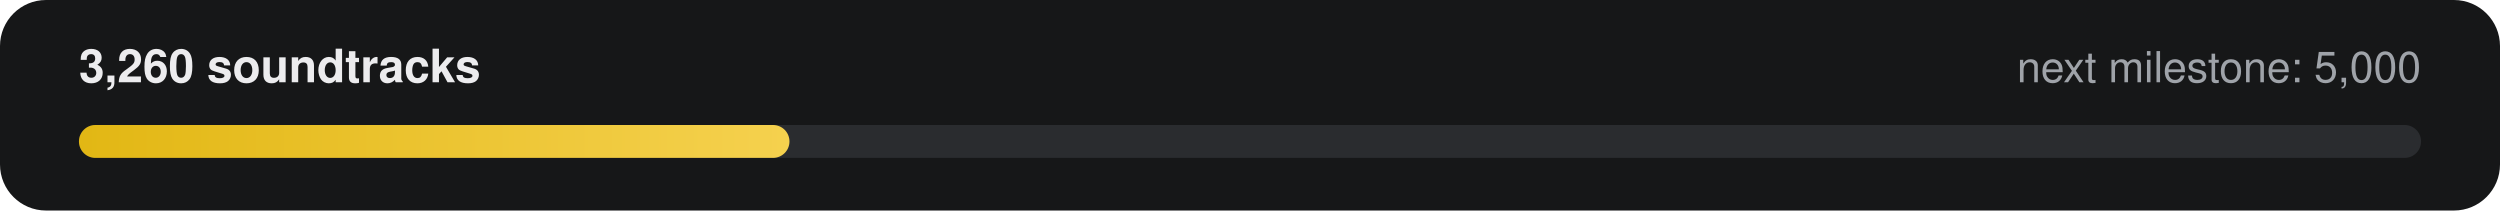
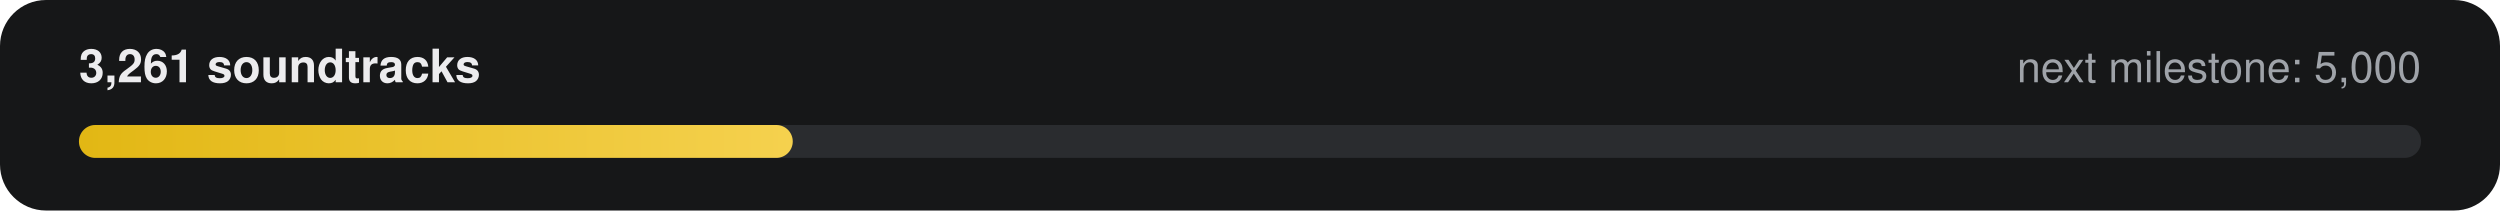
- <svg xmlns="http://www.w3.org/2000/svg" width="760" height="64" viewBox="0 0 760 64" role="img" aria-label="3,260 of 5,000 soundtracks">
+ <svg xmlns="http://www.w3.org/2000/svg" width="760" height="64" viewBox="0 0 760 64" role="img" aria-label="3,261 of 5,000 soundtracks">
  <defs>
    <linearGradient id="g" x1="0" x2="1">
      <stop offset="0" stop-color="#E2B714" />
      <stop offset="1" stop-color="#F5D14E" />
    </linearGradient>
  </defs>
  <rect width="760" height="64" rx="14" fill="#161718" />
-   <text x="24" y="25" fill="#ECECEE" font-family="-apple-system,Segoe UI,Helvetica,Arial,sans-serif" font-size="14" font-weight="600">3,260 soundtracks</text>
+   <text x="24" y="25" fill="#ECECEE" font-family="-apple-system,Segoe UI,Helvetica,Arial,sans-serif" font-size="14" font-weight="600">3,261 soundtracks</text>
  <text x="736" y="25" fill="#9FA3A9" text-anchor="end" font-family="-apple-system,Segoe UI,Helvetica,Arial,sans-serif" font-size="13">next milestone: 5,000</text>
  <rect x="24" y="38" width="712" height="10" rx="5" fill="#2A2C2F" />
-   <rect x="24" y="38" width="216" height="10" rx="5" fill="url(#g)" />
+   <rect x="24" y="38" width="217" height="10" rx="5" fill="url(#g)" />
</svg>
